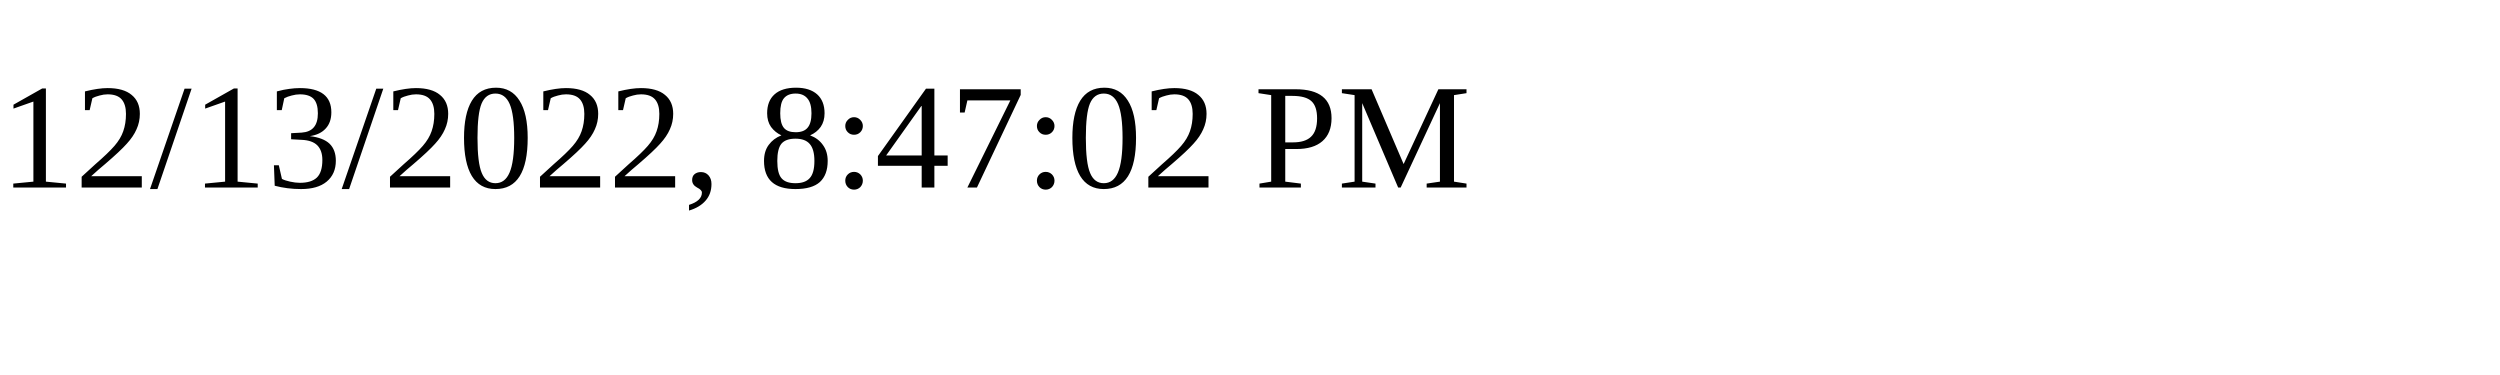
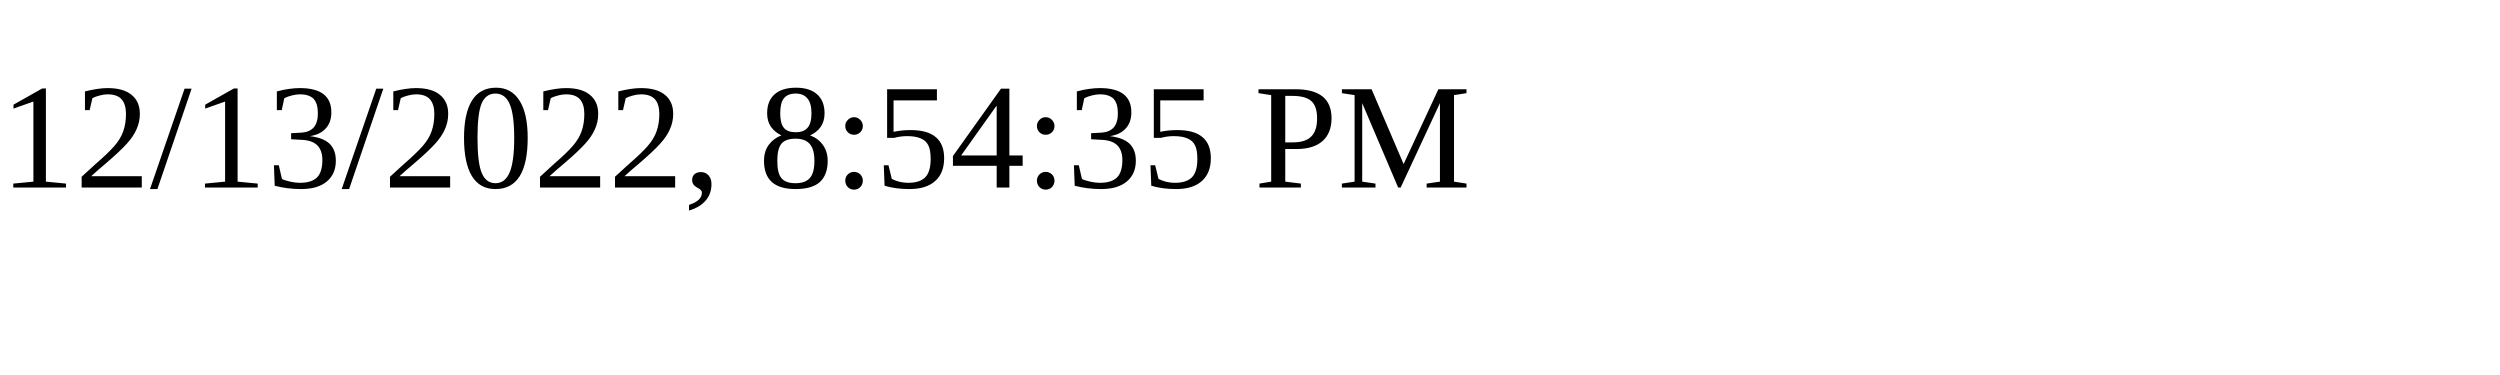
<svg xmlns="http://www.w3.org/2000/svg" height="30" width="200">
-   <text x="0" y="15">12/13/2022, 8:47:02 PM</text>
+   <text x="0" y="15">12/13/2022, 8:54:35 PM</text>
</svg>
